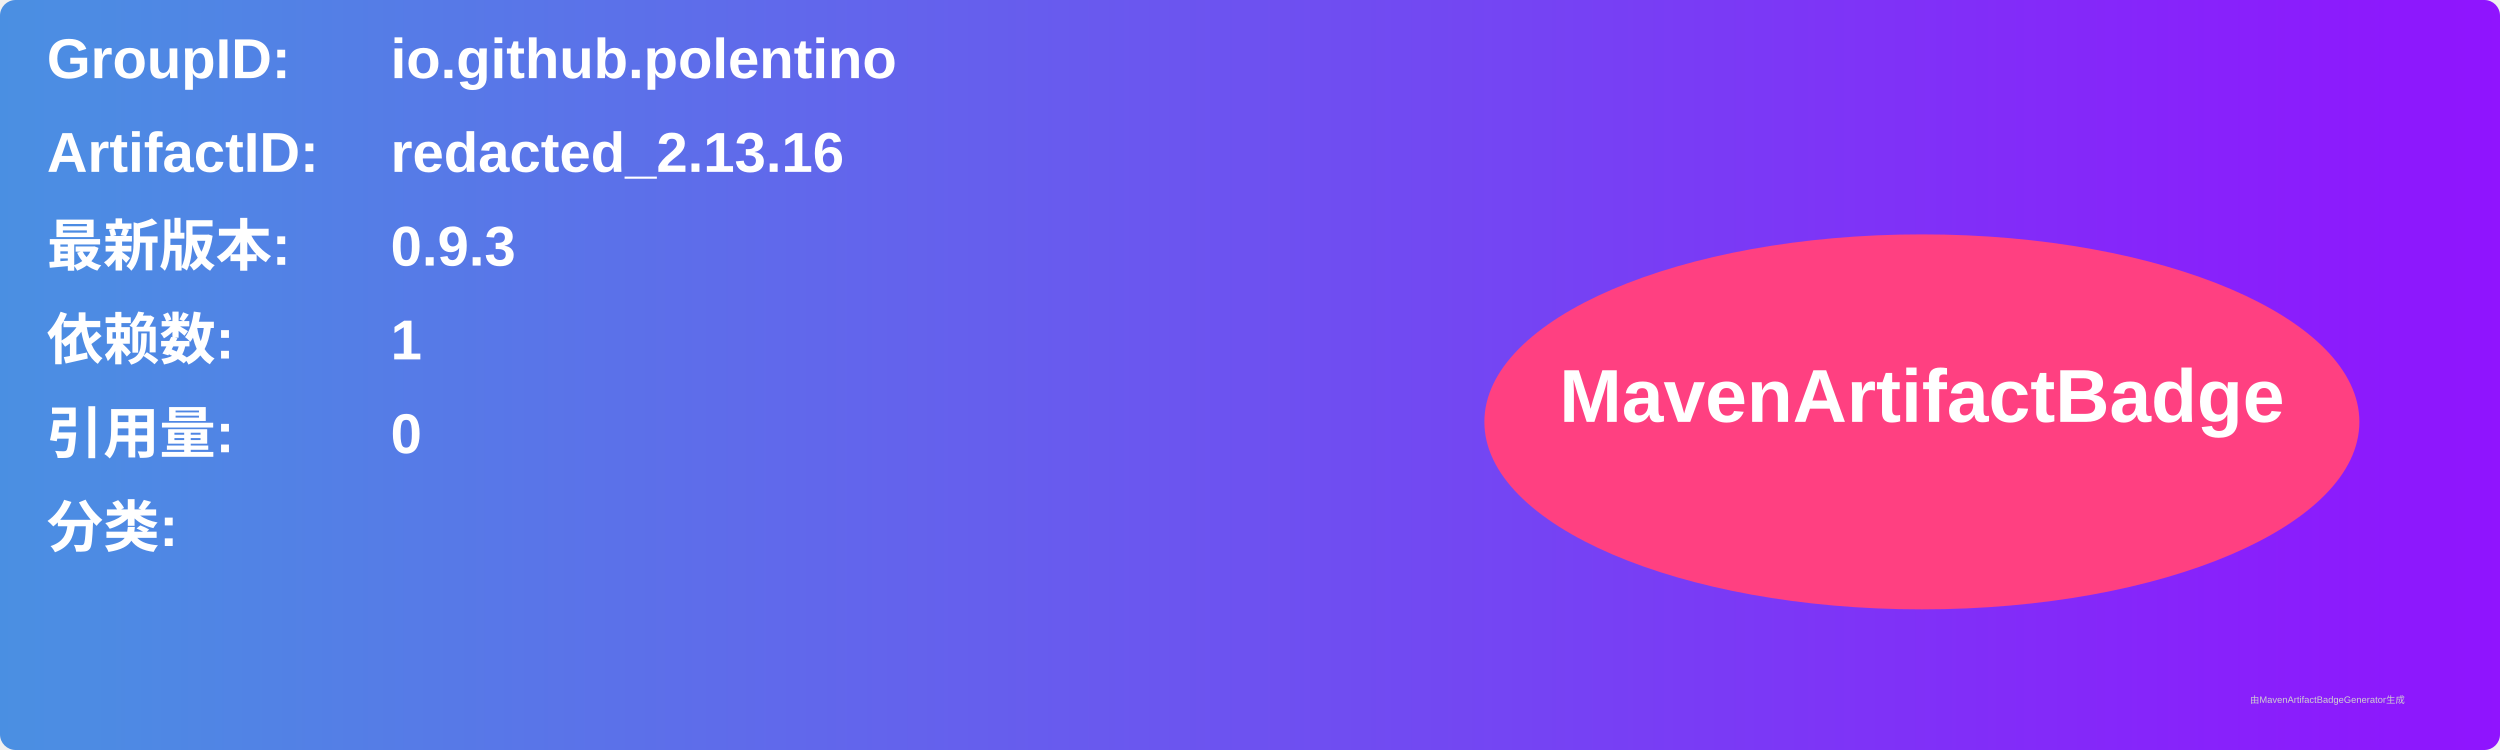
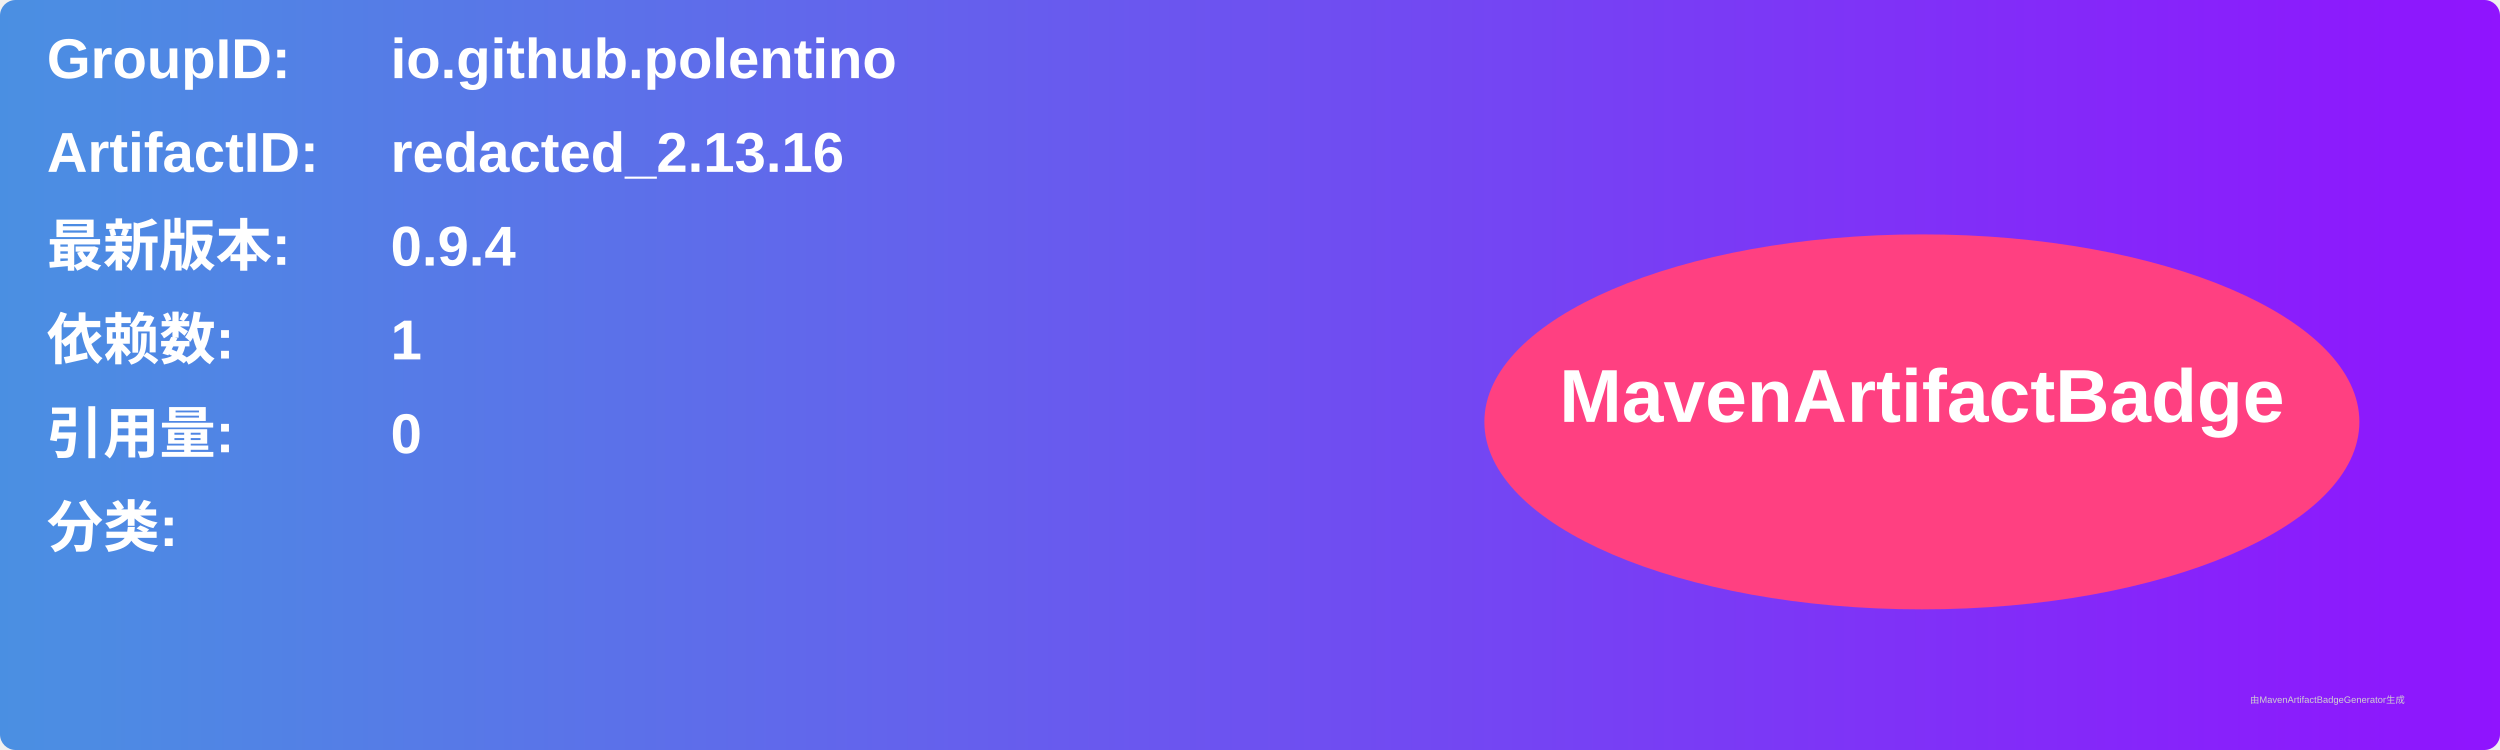
<svg xmlns="http://www.w3.org/2000/svg" width="800" height="240" viewBox="0 0 800 240">
  <linearGradient id="grad" x1="0%" y1="0%" x2="100%" y2="0%">
    <stop offset="0%" stop-color="#4a90e2" />
    <stop offset="100%" stop-color="#9013fe" />
  </linearGradient>
  <rect width="100%" height="100%" rx="5" ry="5" fill="url(#grad)" />
  <g transform="translate(15, 15)">
    <text x="0" y="10" font-family="Arial" font-size="18" fill="white" font-weight="bold" width="260">GroupID:</text>
    <text x="110" y="10" font-family="Arial" font-size="18" fill="white" font-weight="bold" width="460">io.github.polentino</text>
    <text x="0" y="40" font-family="Arial" font-size="18" fill="white" font-weight="bold" width="260">ArtifactID:</text>
    <text x="110" y="40" font-family="Arial" font-size="18" fill="white" font-weight="bold" width="460">redacted_2.13.16</text>
    <text x="0" y="70" font-family="Arial" font-size="18" fill="white" font-weight="bold">最新版本:</text>
    <text x="110" y="70" font-family="Arial" font-size="18" fill="white" font-weight="bold">
-       <tspan font-weight="bold">0.9.3</tspan>
+       <tspan font-weight="bold">0.9.4</tspan>
    </text>
    <text x="0" y="100" font-family="Arial" font-size="18" fill="white" font-weight="bold">依赖数: </text>
    <text x="110" y="100" font-family="Arial" font-size="18" fill="white">
      <tspan font-weight="bold">1</tspan>
    </text>
    <text x="0" y="130" font-family="Arial" font-size="18" fill="white" font-weight="bold">引用量: </text>
    <text x="110" y="130" font-family="Arial" font-size="18" fill="white">
      <tspan font-weight="bold">0</tspan>
    </text>
    <text x="0" y="160" font-family="Arial" font-size="18" fill="white" font-weight="bold">分类:</text>
    <text x="10" y="190" font-family="Arial" font-size="10" fill="white">
      <tspan font-weight="bold" />
    </text>
    <ellipse cx="600" cy="120" rx="140" ry="60" fill="#ff4081" />
    <text x="600" y="120" text-anchor="middle" font-family="Arial" font-size="24" fill="white" font-weight="bold">MavenArtifactBadge</text>
  </g>
  <text x="720" y="225" font-family="Arial" font-size="3" fill="#d0d0d0">由MavenArtifactBadgeGenerator生成</text>
</svg>
